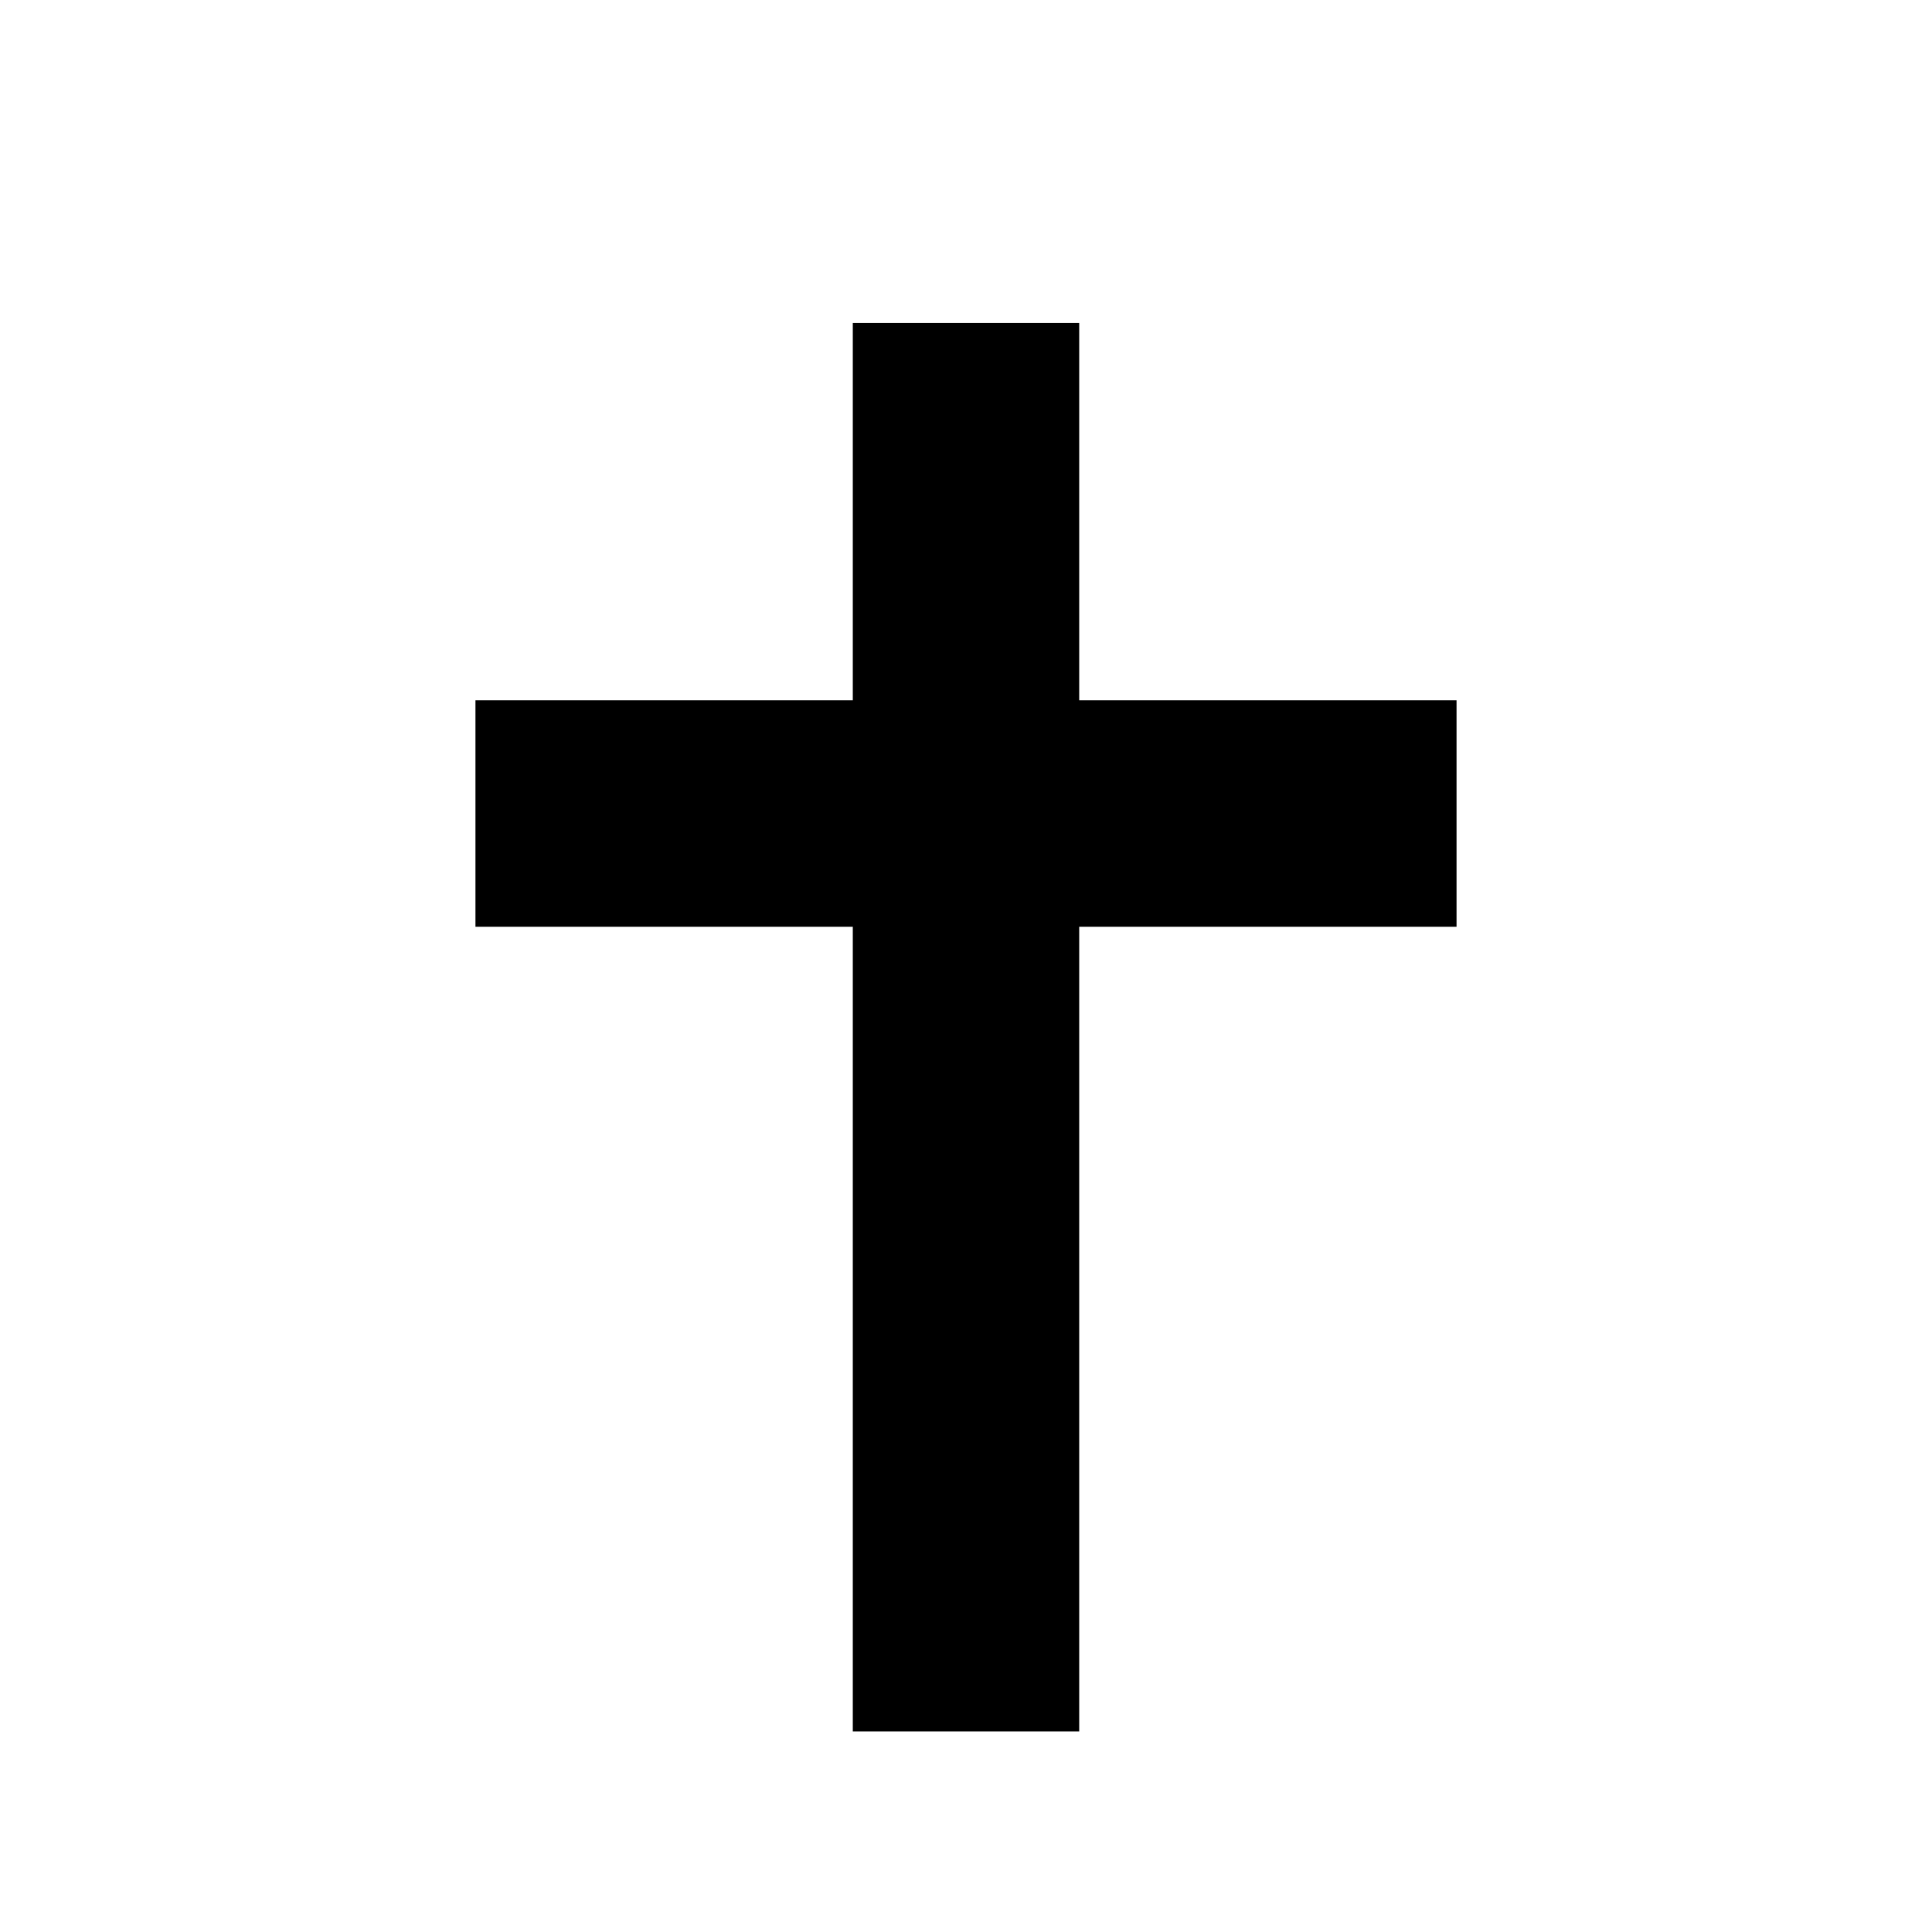
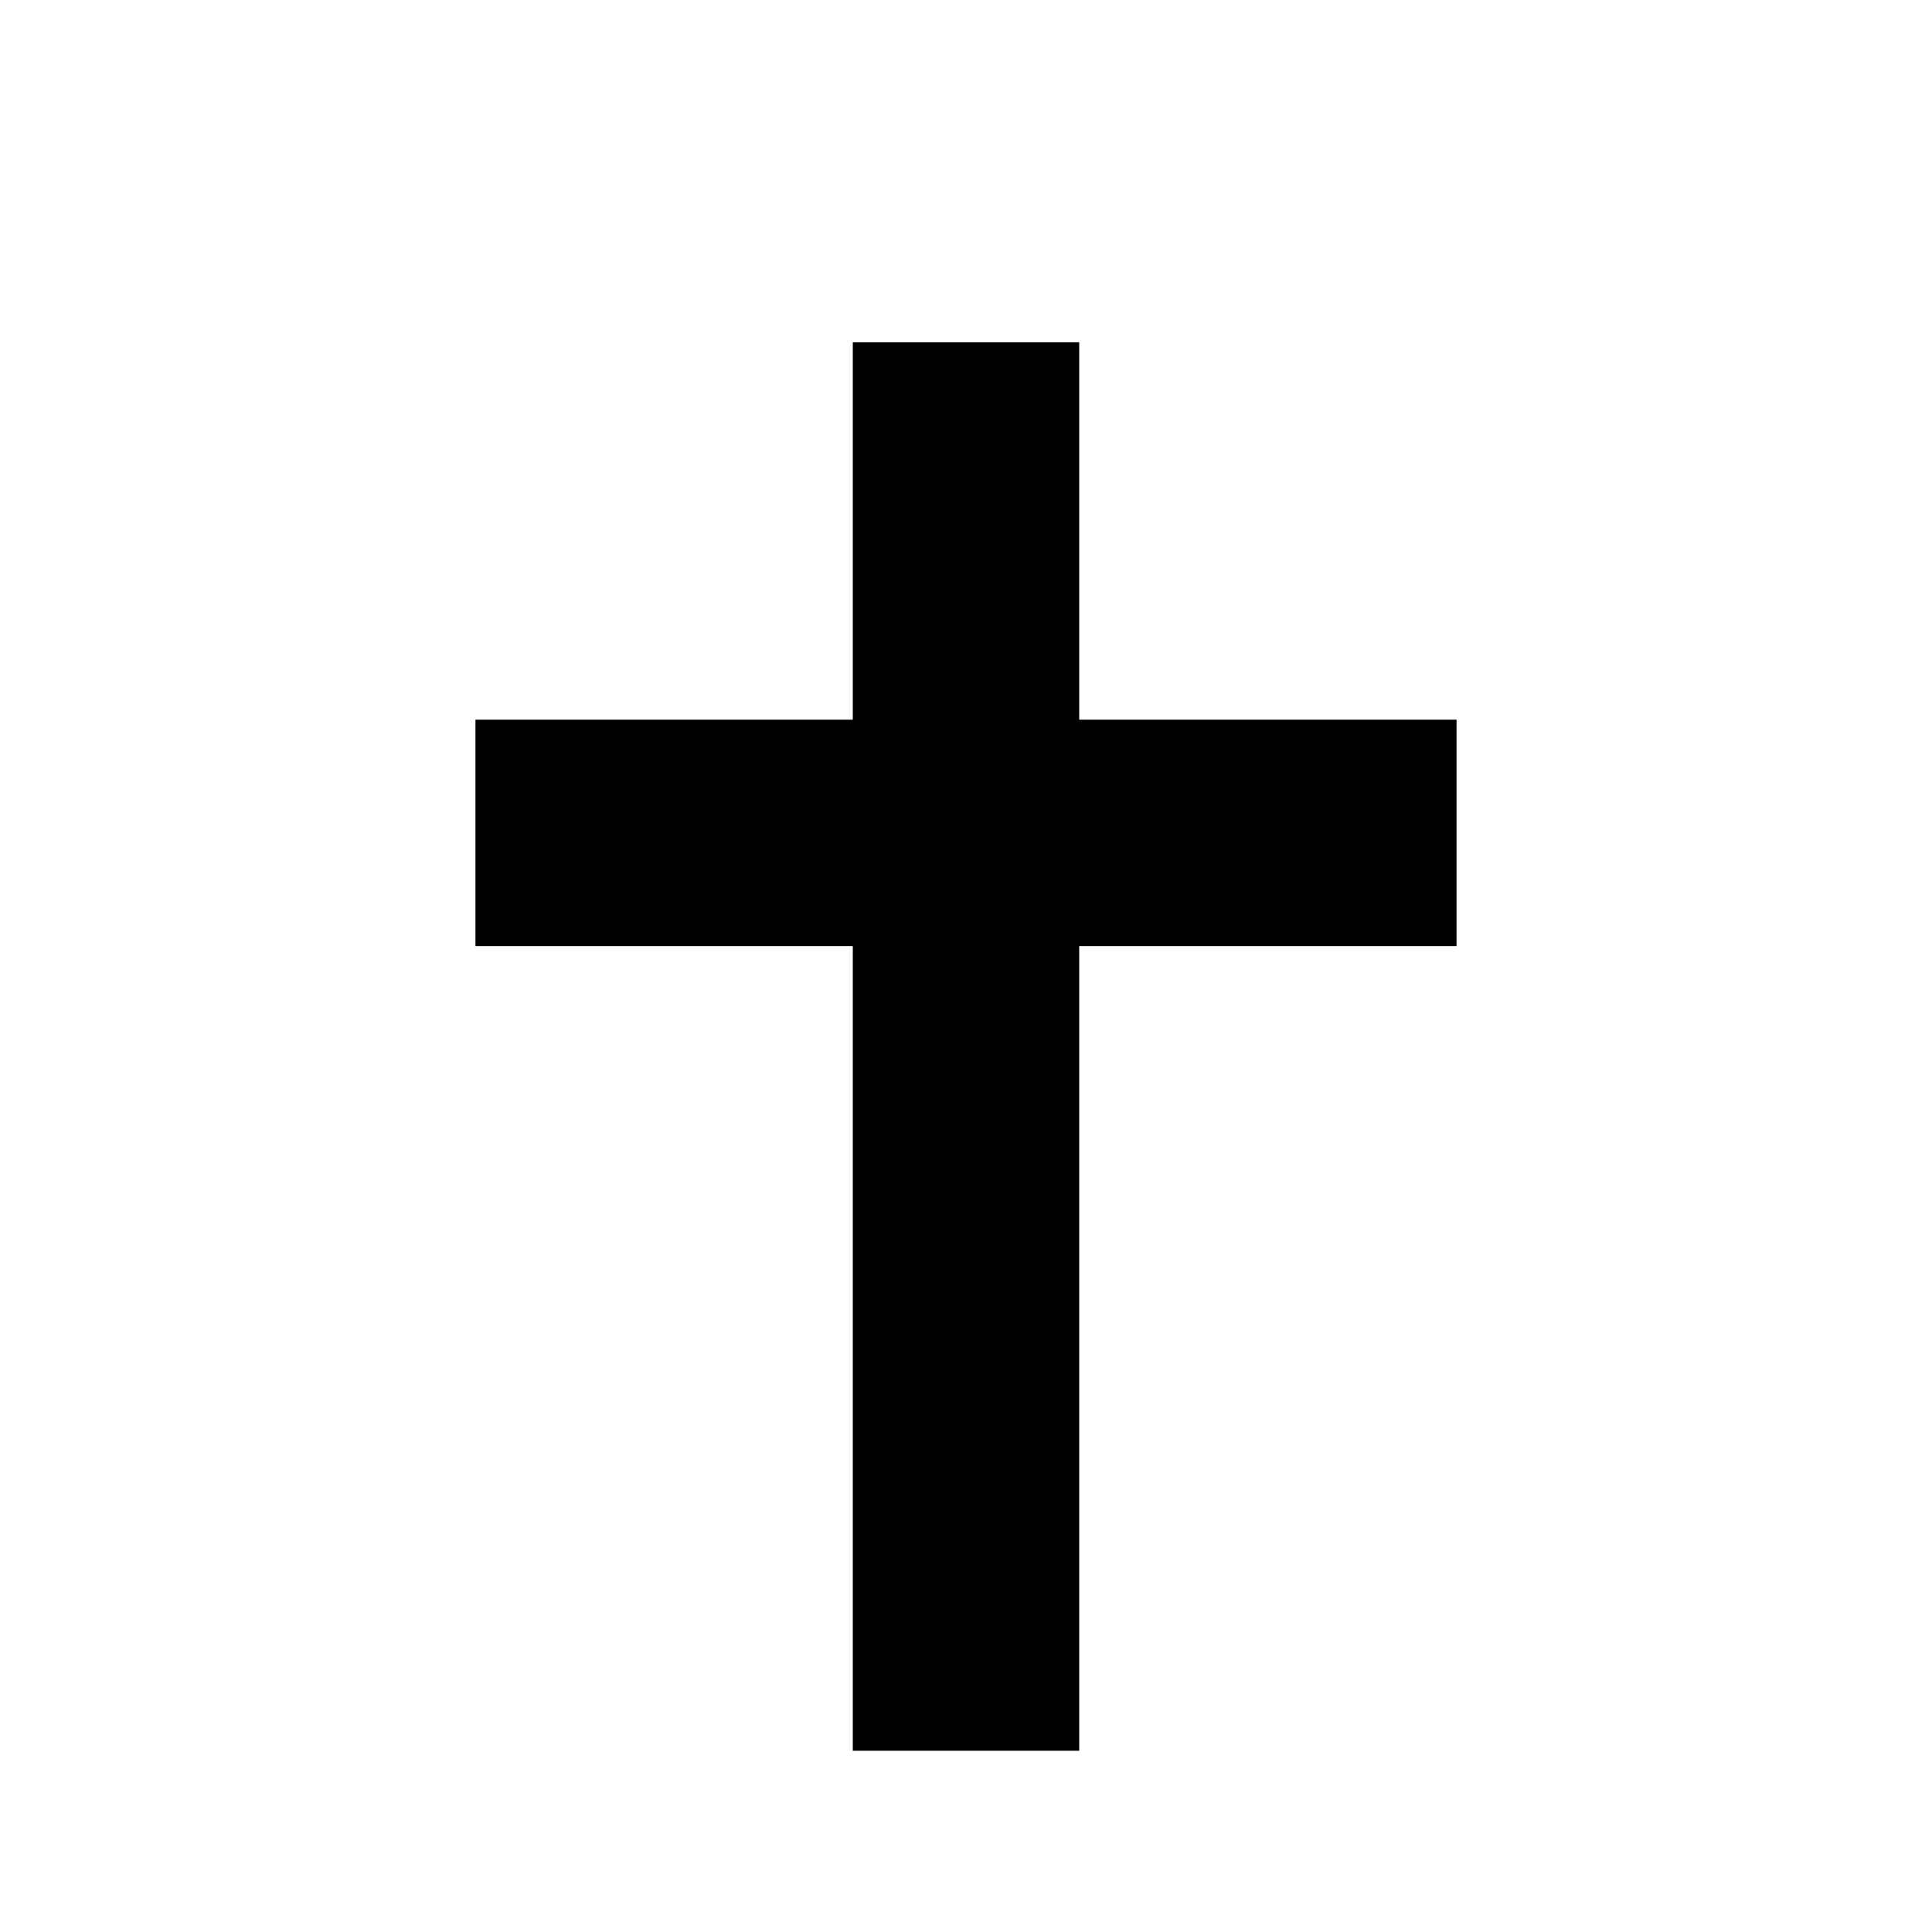
<svg xmlns="http://www.w3.org/2000/svg" viewBox="0 0 64 64">
-   <text x="50%" y="55%" font-size="64" text-anchor="middle" dominant-baseline="central">✝️</text>
+   <text x="50%" y="56%" font-size="64" text-anchor="middle" dominant-baseline="central">✝️</text>
</svg>
